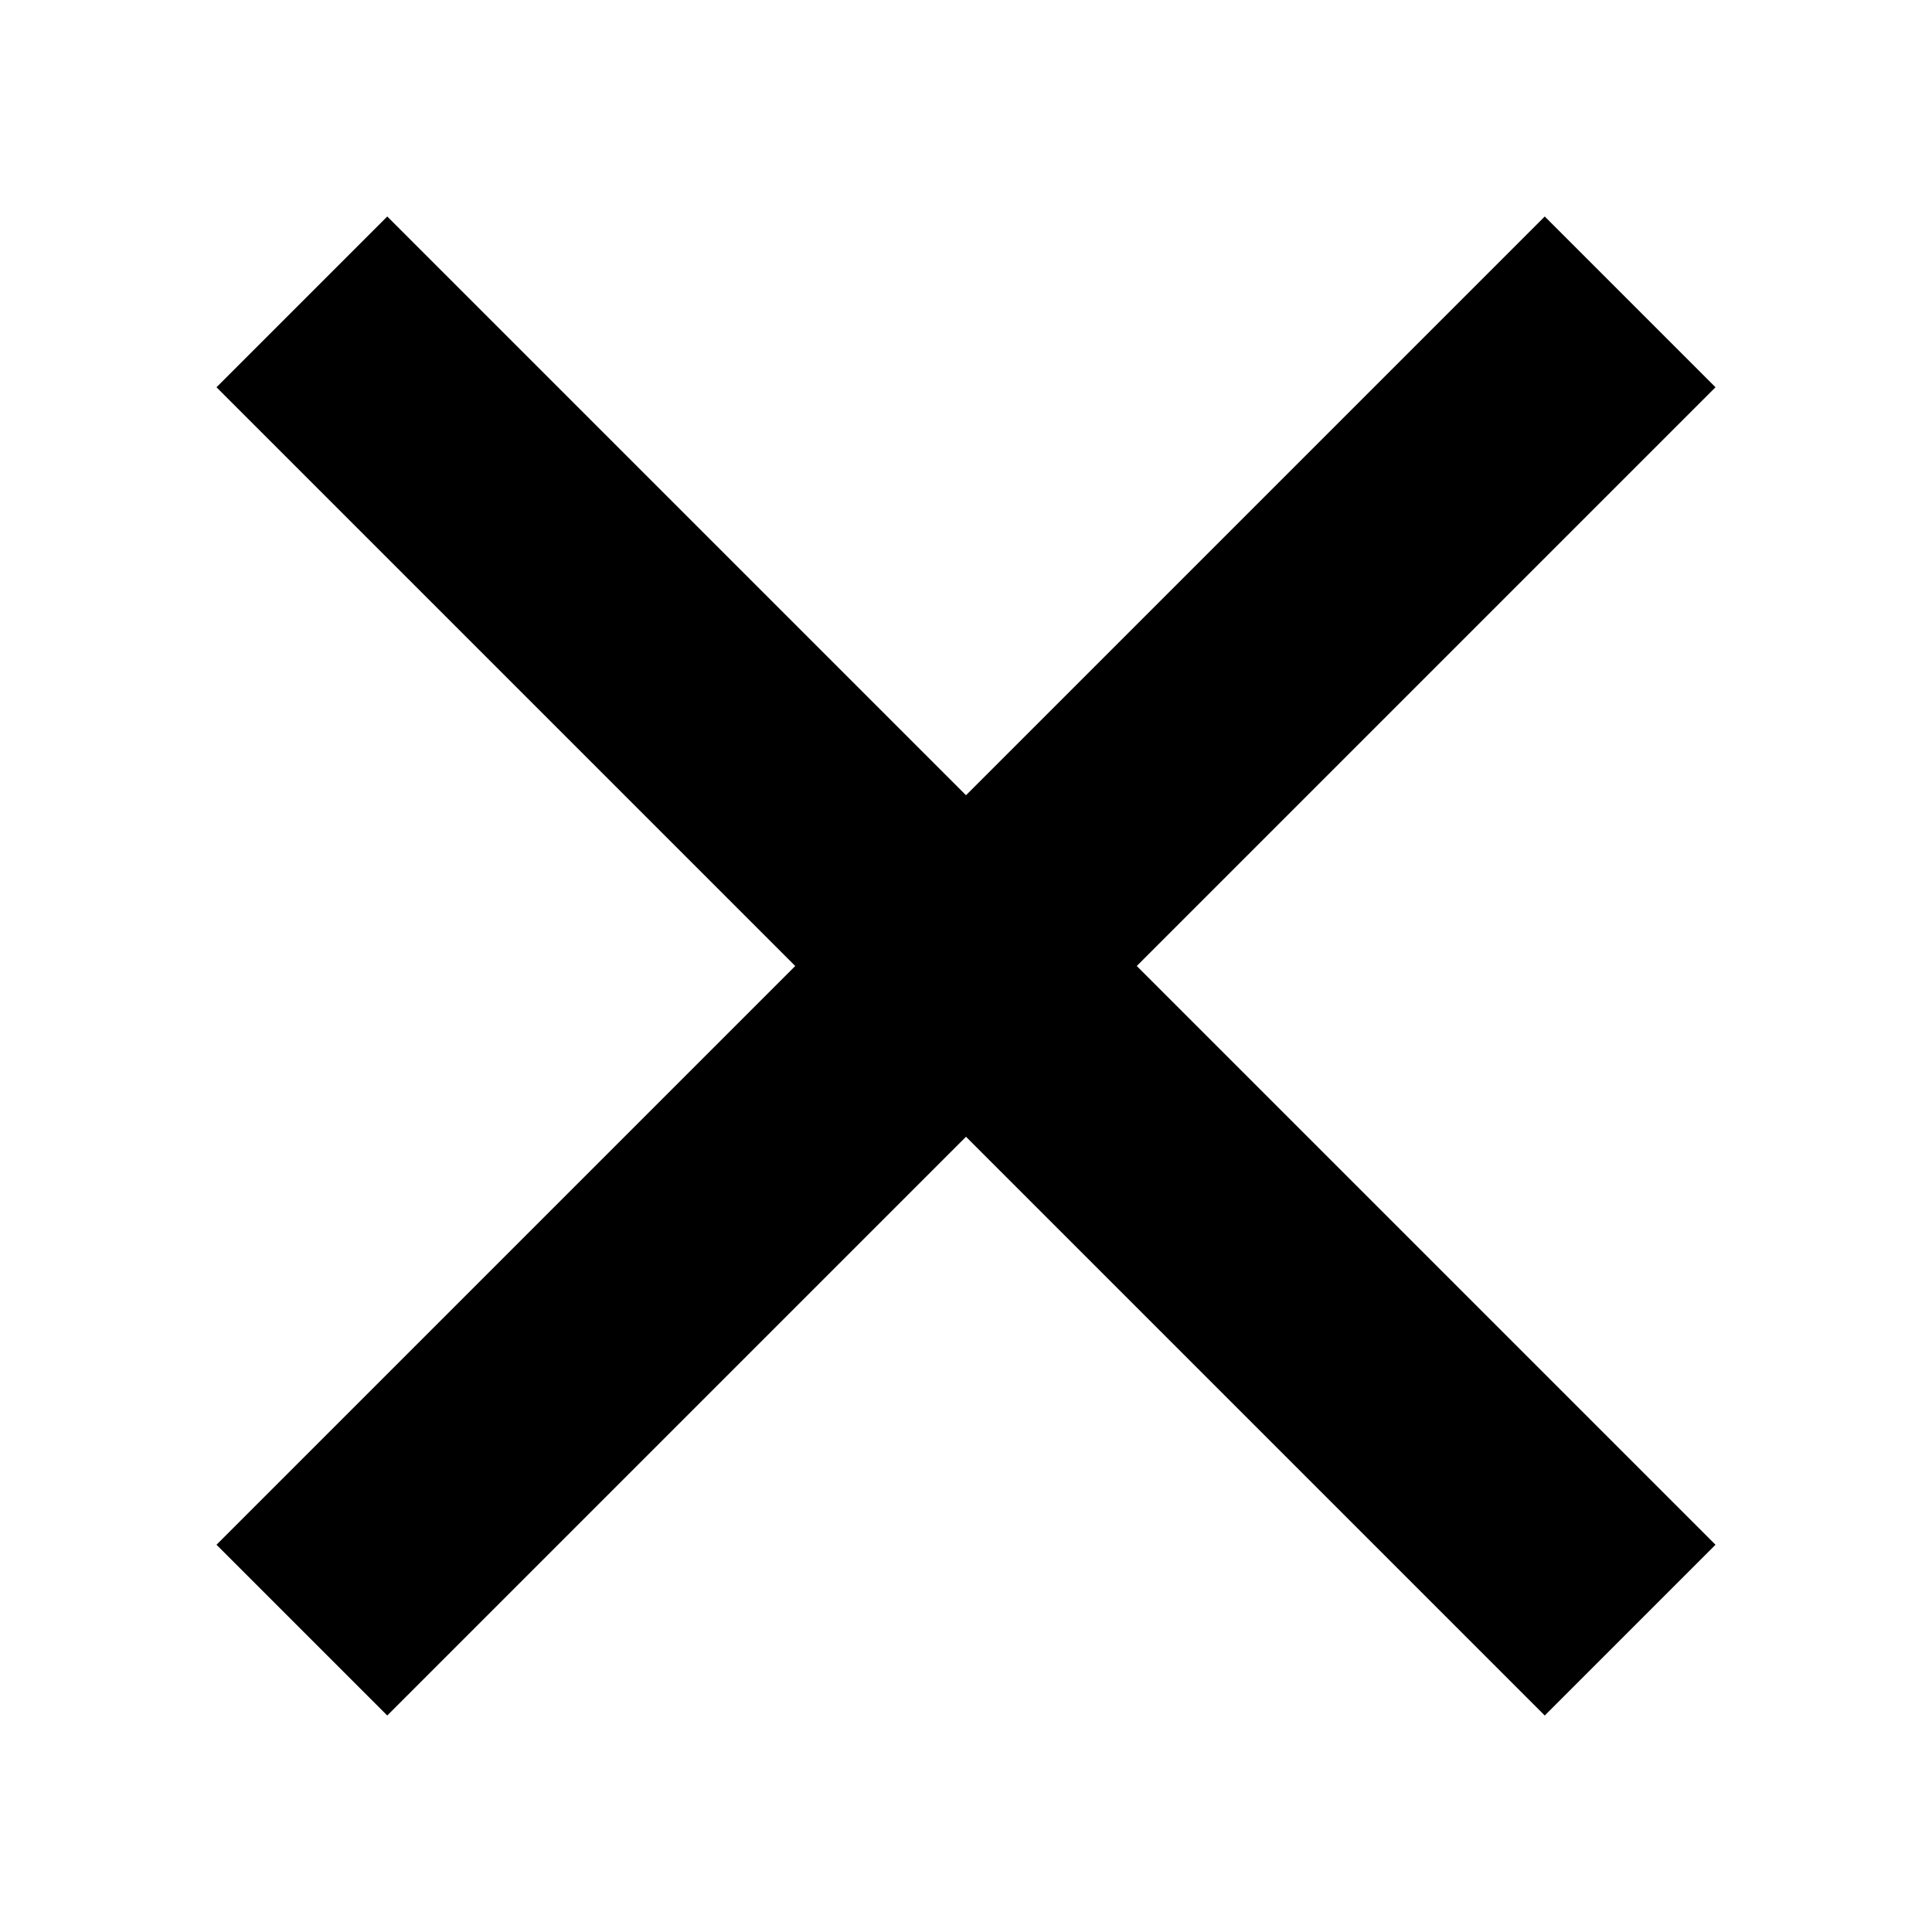
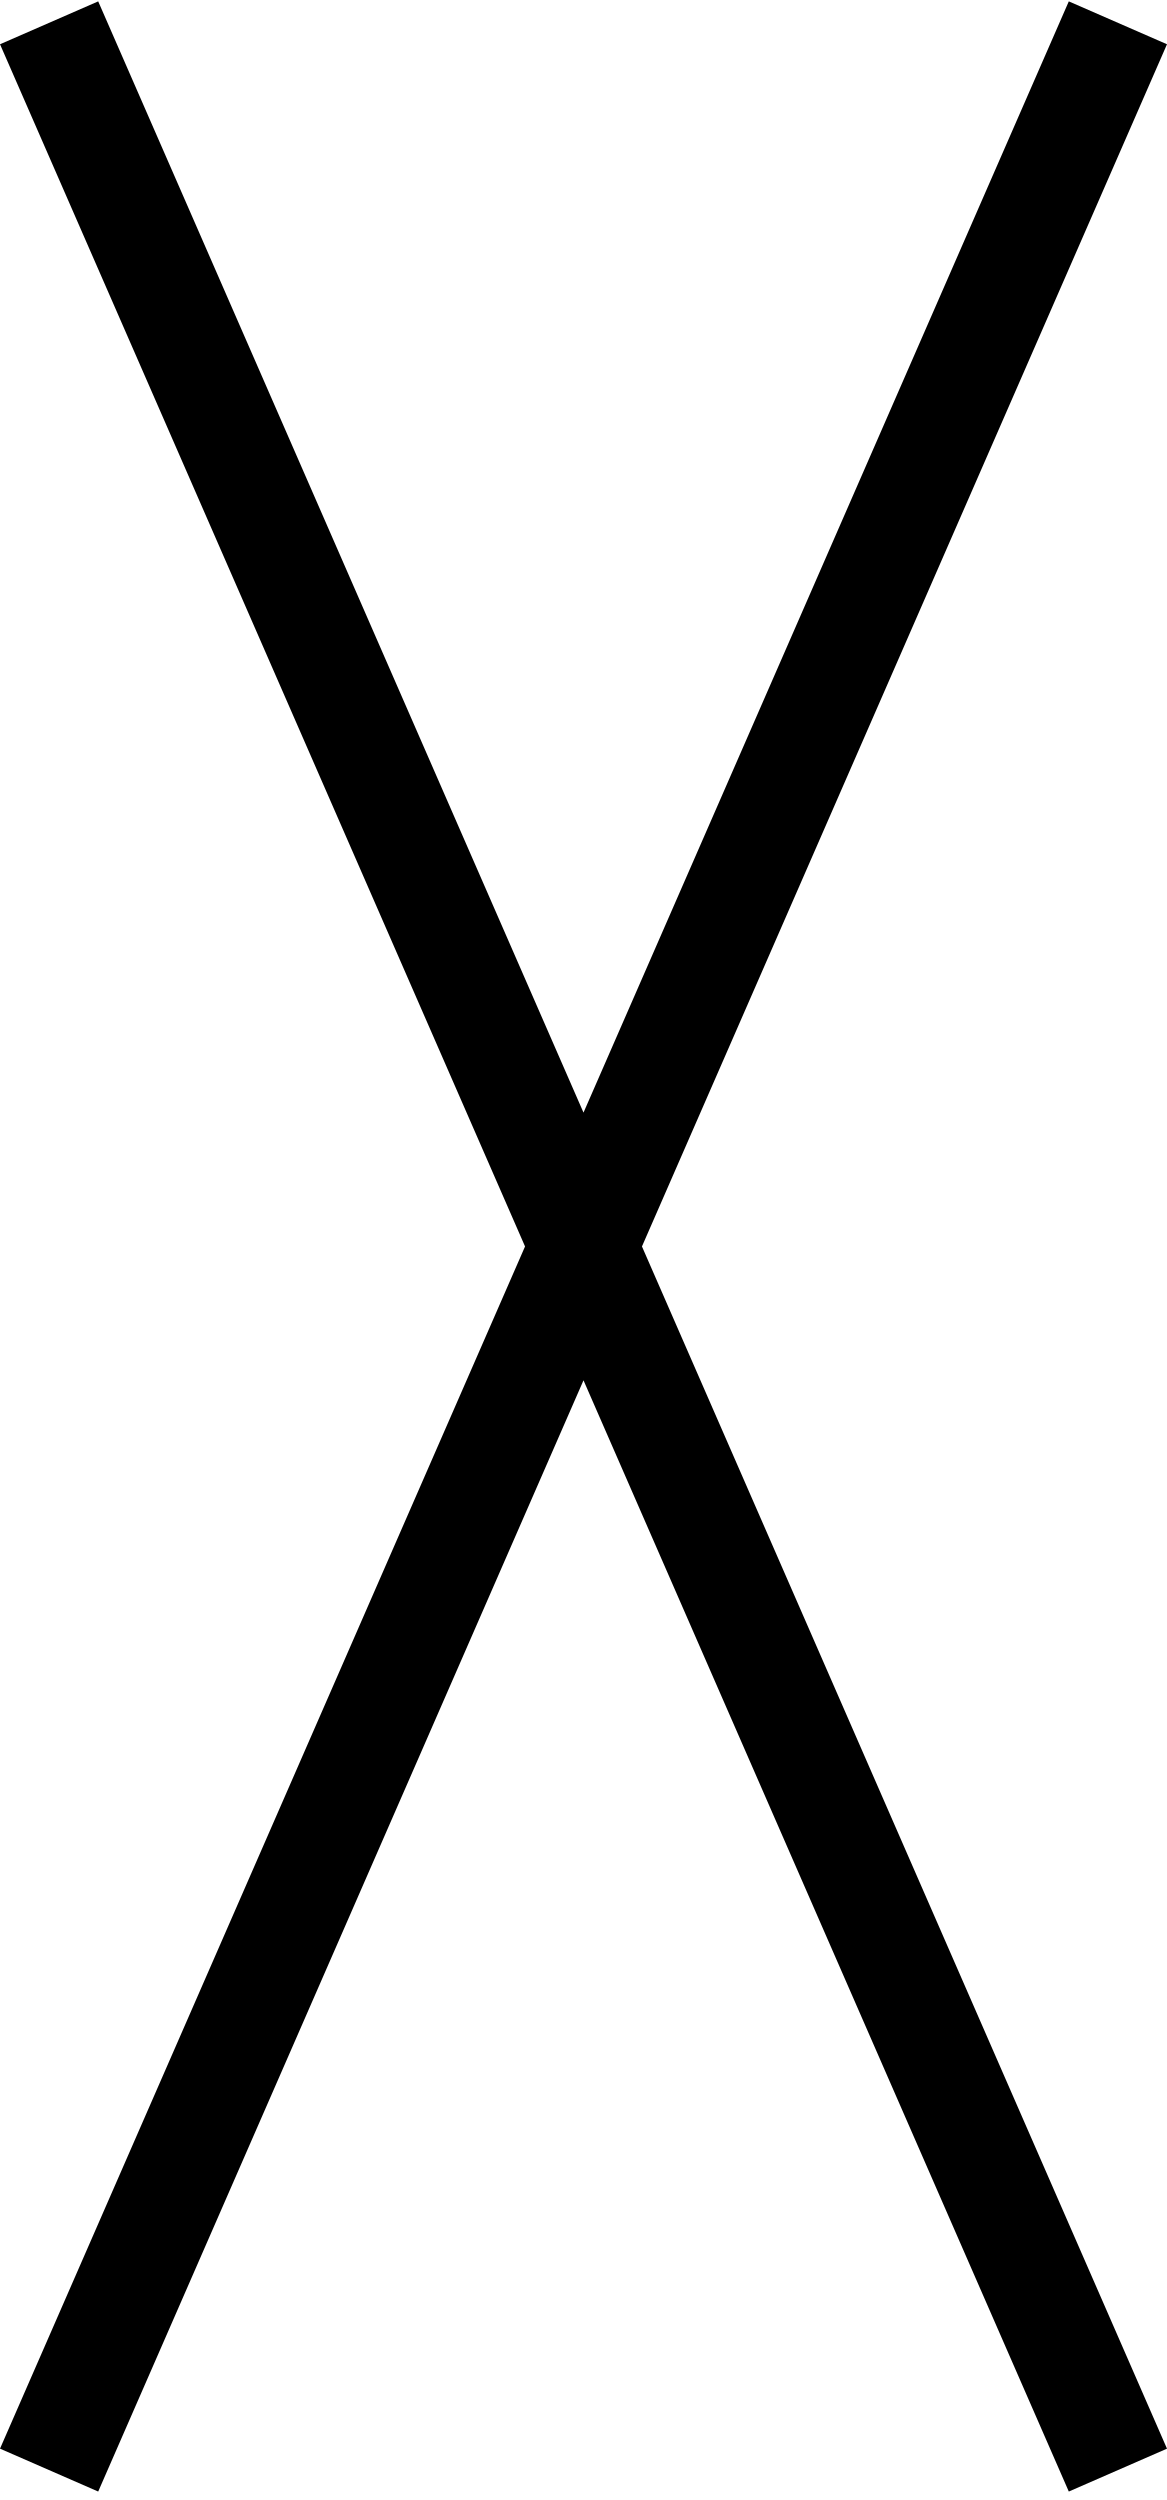
- <svg xmlns="http://www.w3.org/2000/svg" viewBox="0 0 160 160">
-   <g fill="none" stroke="#000" stroke-miterlimit="10" stroke-width="20">
-     <line x1="25" y1="25" x2="135" y2="135" />
-     <line x1="135" y1="25" x2="25" y2="135" />
-   </g>
+ <svg xmlns="http://www.w3.org/2000/svg" viewBox="0 0 32.675 70">
+   <path fill="none" stroke="#000" stroke-width="3" d="M1.375,0.639L31.301,69.163M31.301,0.639L1.375,69.163" />
</svg>
